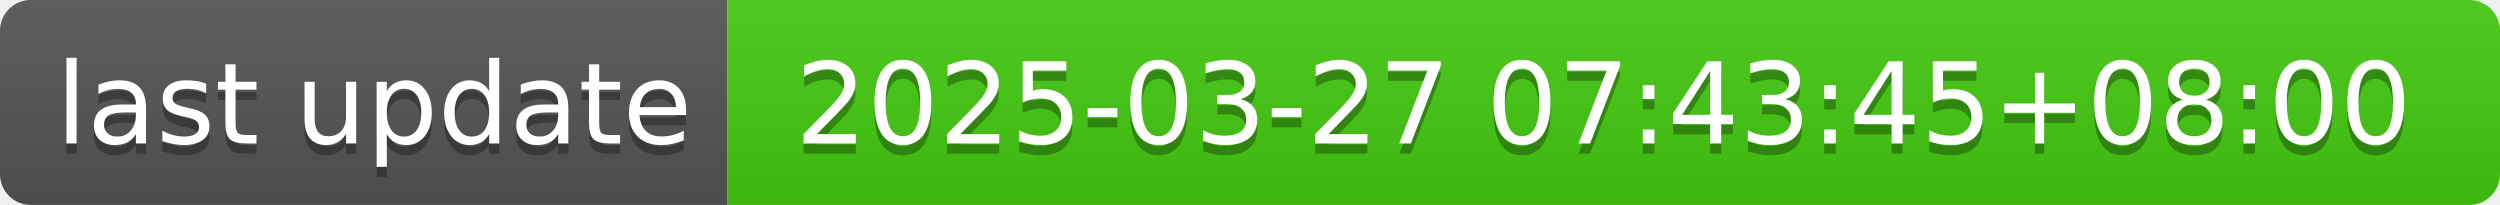
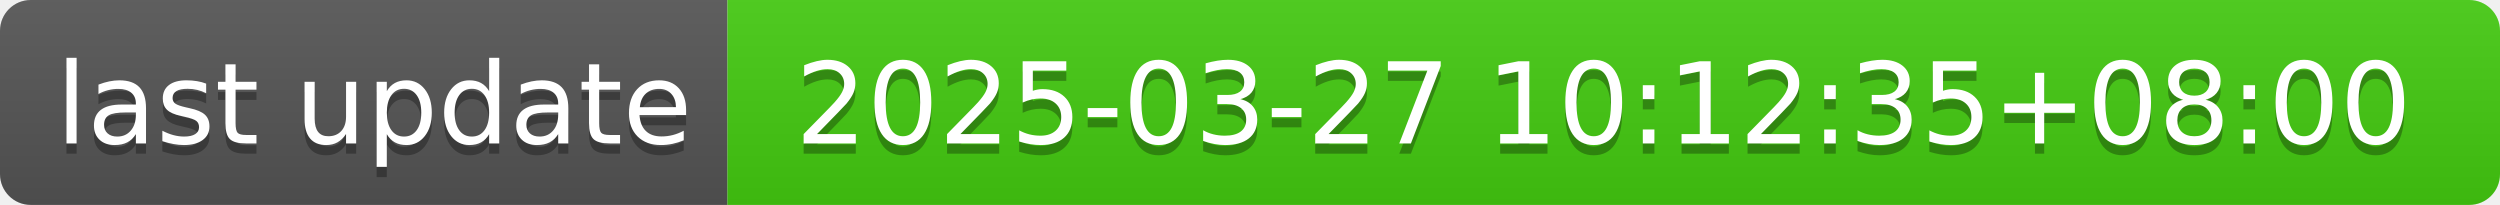
- <svg xmlns="http://www.w3.org/2000/svg" width="244" height="20" role="img" aria-label="last update: 2025-03-27 07:43:45+08:00">
+ <svg xmlns="http://www.w3.org/2000/svg" width="244" height="20" role="img" aria-label="last update: 2025-03-27 10:12:35+08:00">
  <linearGradient id="s" x2="0" y2="100%">
    <stop offset="0" stop-color="#bbb" stop-opacity=".1" />
    <stop offset="1" stop-opacity=".1" />
  </linearGradient>
  <clipPath id="r">
    <rect width="244" height="20" rx="3" fill="#fff" />
  </clipPath>
  <g clip-path="url(#r)">
    <rect width="71" height="20" fill="#555" />
    <rect x="71" width="173" height="20" fill="#4c1" />
    <rect width="244" height="20" fill="url(#s)" />
  </g>
  <g fill="#fff" text-anchor="middle" font-family="Verdana,Geneva,DejaVu Sans,sans-serif" text-rendering="geometricPrecision" font-size="110">
    <text aria-hidden="true" x="365" y="150" fill="#010101" fill-opacity=".3" transform="scale(.1)" textLength="610">last update</text>
    <text x="365" y="140" transform="scale(.1)" fill="#fff" textLength="610">last update</text>
-     <text aria-hidden="true" x="1565" y="150" fill="#010101" fill-opacity=".3" transform="scale(.1)" textLength="1630">2025-03-27 07:43:45+08:00</text>
-     <text x="1565" y="140" transform="scale(.1)" fill="#fff" textLength="1630">2025-03-27 07:43:45+08:00</text>
+     <text aria-hidden="true" x="1565" y="150" fill="#010101" fill-opacity=".3" transform="scale(.1)" textLength="1630">2025-03-27 10:12:35+08:00</text>
+     <text x="1565" y="140" transform="scale(.1)" fill="#fff" textLength="1630">2025-03-27 10:12:35+08:00</text>
  </g>
</svg>
